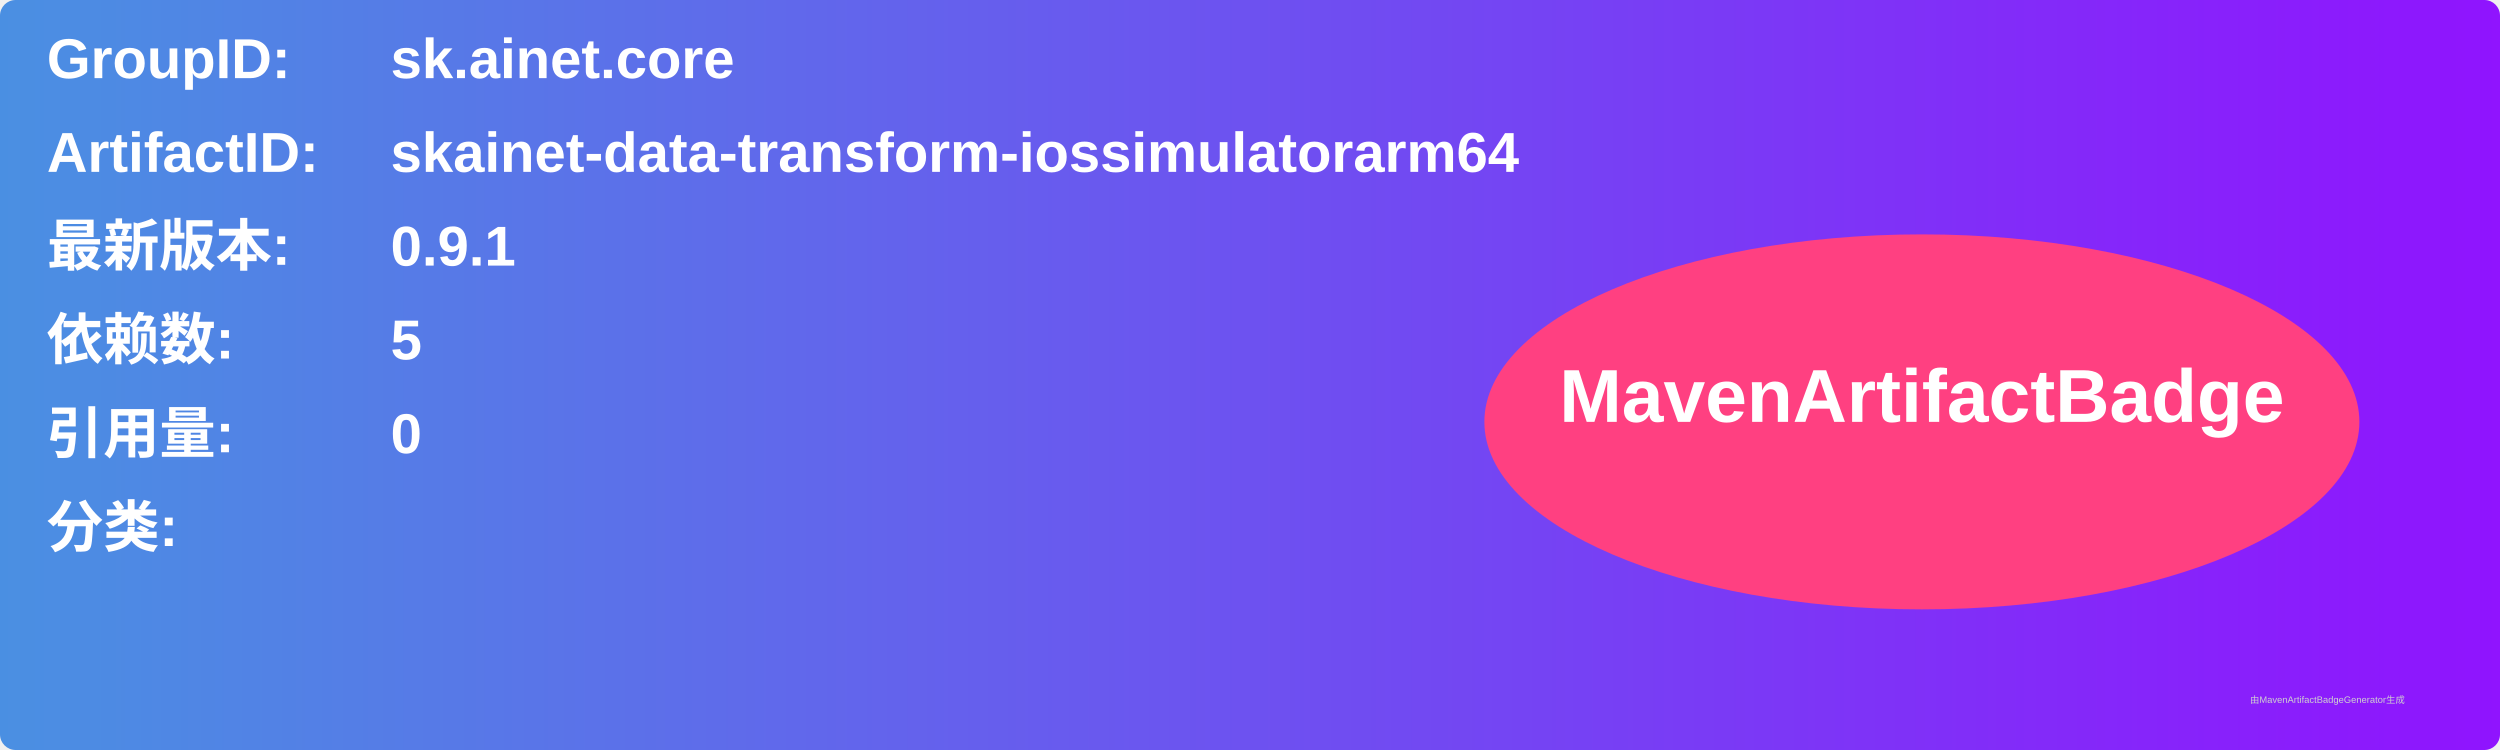
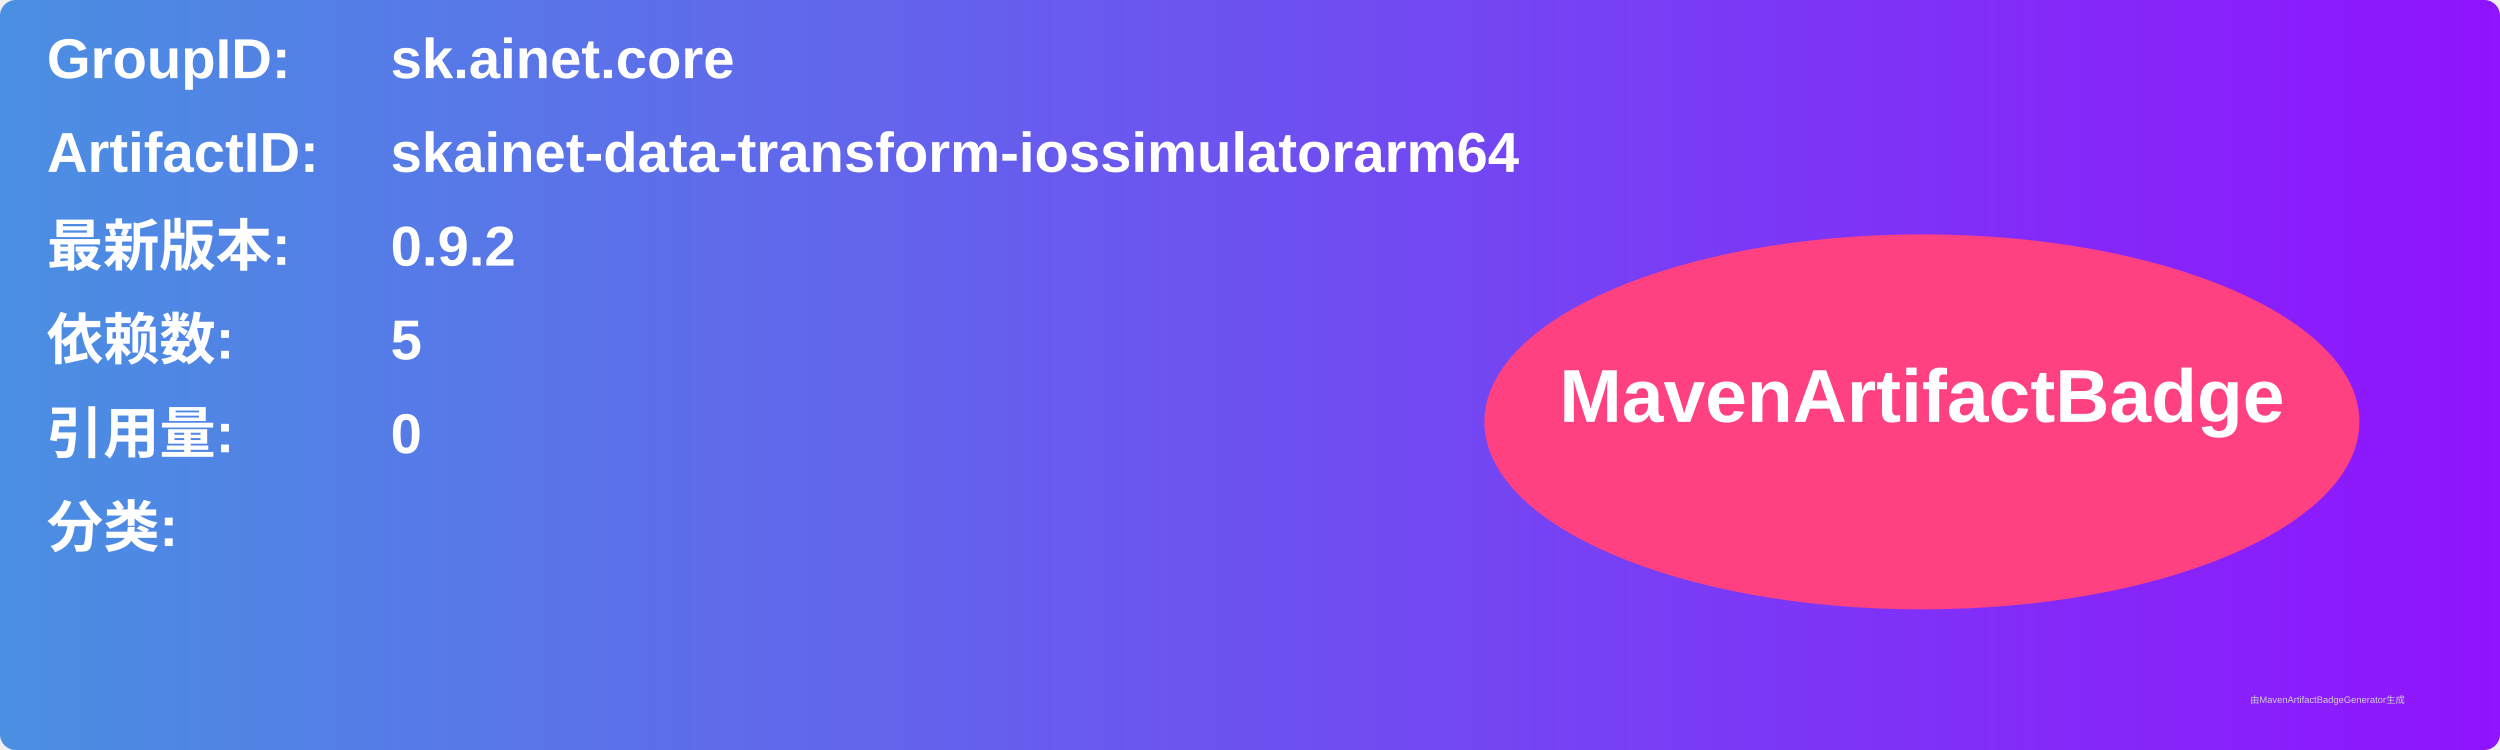
<svg xmlns="http://www.w3.org/2000/svg" width="800" height="240" viewBox="0 0 800 240">
  <linearGradient id="grad" x1="0%" y1="0%" x2="100%" y2="0%">
    <stop offset="0%" stop-color="#4a90e2" />
    <stop offset="100%" stop-color="#9013fe" />
  </linearGradient>
  <rect width="100%" height="100%" rx="5" ry="5" fill="url(#grad)" />
  <g transform="translate(15, 15)">
    <text x="0" y="10" font-family="Arial" font-size="18" fill="white" font-weight="bold" width="260">GroupID:</text>
    <text x="110" y="10" font-family="Arial" font-size="18" fill="white" font-weight="bold" width="460">sk.ainet.core</text>
    <text x="0" y="40" font-family="Arial" font-size="18" fill="white" font-weight="bold" width="260">ArtifactID:</text>
    <text x="110" y="40" font-family="Arial" font-size="18" fill="white" font-weight="bold" width="460">skainet-data-transform-iossimulatorarm64</text>
    <text x="0" y="70" font-family="Arial" font-size="18" fill="white" font-weight="bold">最新版本:</text>
    <text x="110" y="70" font-family="Arial" font-size="18" fill="white" font-weight="bold">
-       <tspan font-weight="bold">0.9.1</tspan>
+       <tspan font-weight="bold">0.9.2</tspan>
    </text>
    <text x="0" y="100" font-family="Arial" font-size="18" fill="white" font-weight="bold">依赖数: </text>
    <text x="110" y="100" font-family="Arial" font-size="18" fill="white">
      <tspan font-weight="bold">5</tspan>
    </text>
    <text x="0" y="130" font-family="Arial" font-size="18" fill="white" font-weight="bold">引用量: </text>
    <text x="110" y="130" font-family="Arial" font-size="18" fill="white">
      <tspan font-weight="bold">0</tspan>
    </text>
    <text x="0" y="160" font-family="Arial" font-size="18" fill="white" font-weight="bold">分类:</text>
    <text x="10" y="190" font-family="Arial" font-size="10" fill="white">
      <tspan font-weight="bold" />
    </text>
    <ellipse cx="600" cy="120" rx="140" ry="60" fill="#ff4081" />
    <text x="600" y="120" text-anchor="middle" font-family="Arial" font-size="24" fill="white" font-weight="bold">MavenArtifactBadge</text>
  </g>
  <text x="720" y="225" font-family="Arial" font-size="3" fill="#d0d0d0">由MavenArtifactBadgeGenerator生成</text>
</svg>
